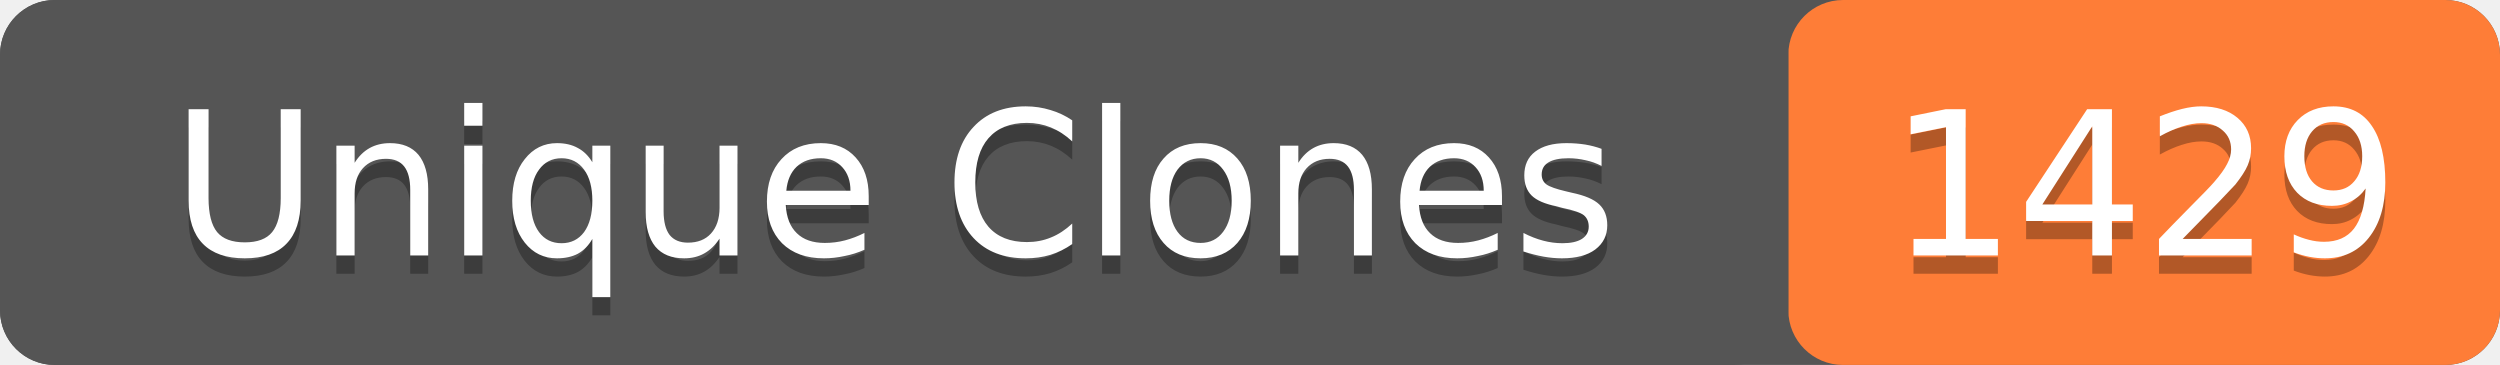
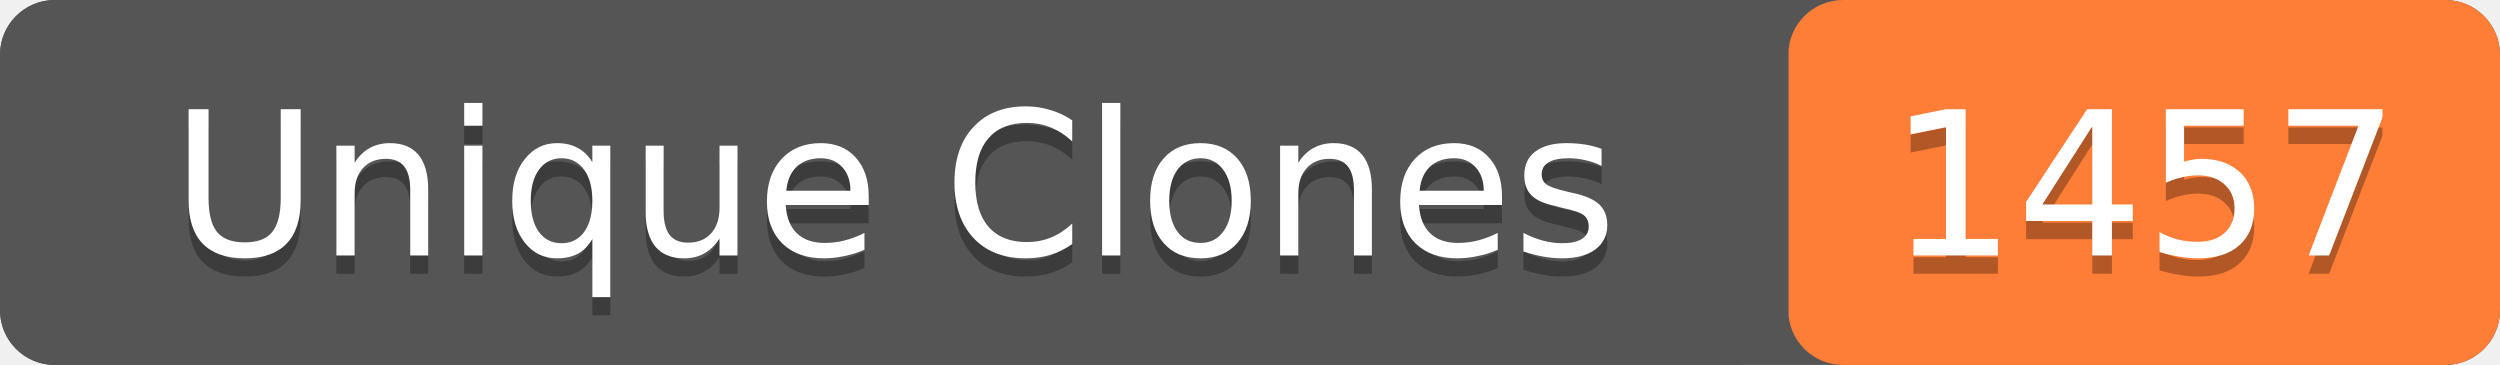
- <svg xmlns="http://www.w3.org/2000/svg" width="137" height="20" role="img" aria-label="Unique Clones: 1429">
+ <svg xmlns="http://www.w3.org/2000/svg" width="137" height="20" role="img" aria-label="Unique Clones: 1457">
  <rect width="137" height="20" rx="3" fill="#555" />
  <rect x="98" width="39" height="20" rx="3" fill="#fe7d37" />
  <rect width="98" height="20" rx="3" fill="#555" />
  <g fill="#fff" text-anchor="middle" font-family="Verdana,Geneva,DejaVu Sans,sans-serif" font-size="11">
    <text x="49" y="15" fill="#010101" fill-opacity=".3">Unique Clones</text>
    <text x="49" y="14">Unique Clones</text>
-     <text x="117.5" y="15" fill="#010101" fill-opacity=".3">1429</text>
-     <text x="117.5" y="14">1429</text>
+     <text x="117.5" y="15" fill="#010101" fill-opacity=".3">1457</text>
+     <text x="117.5" y="14">1457</text>
  </g>
</svg>
